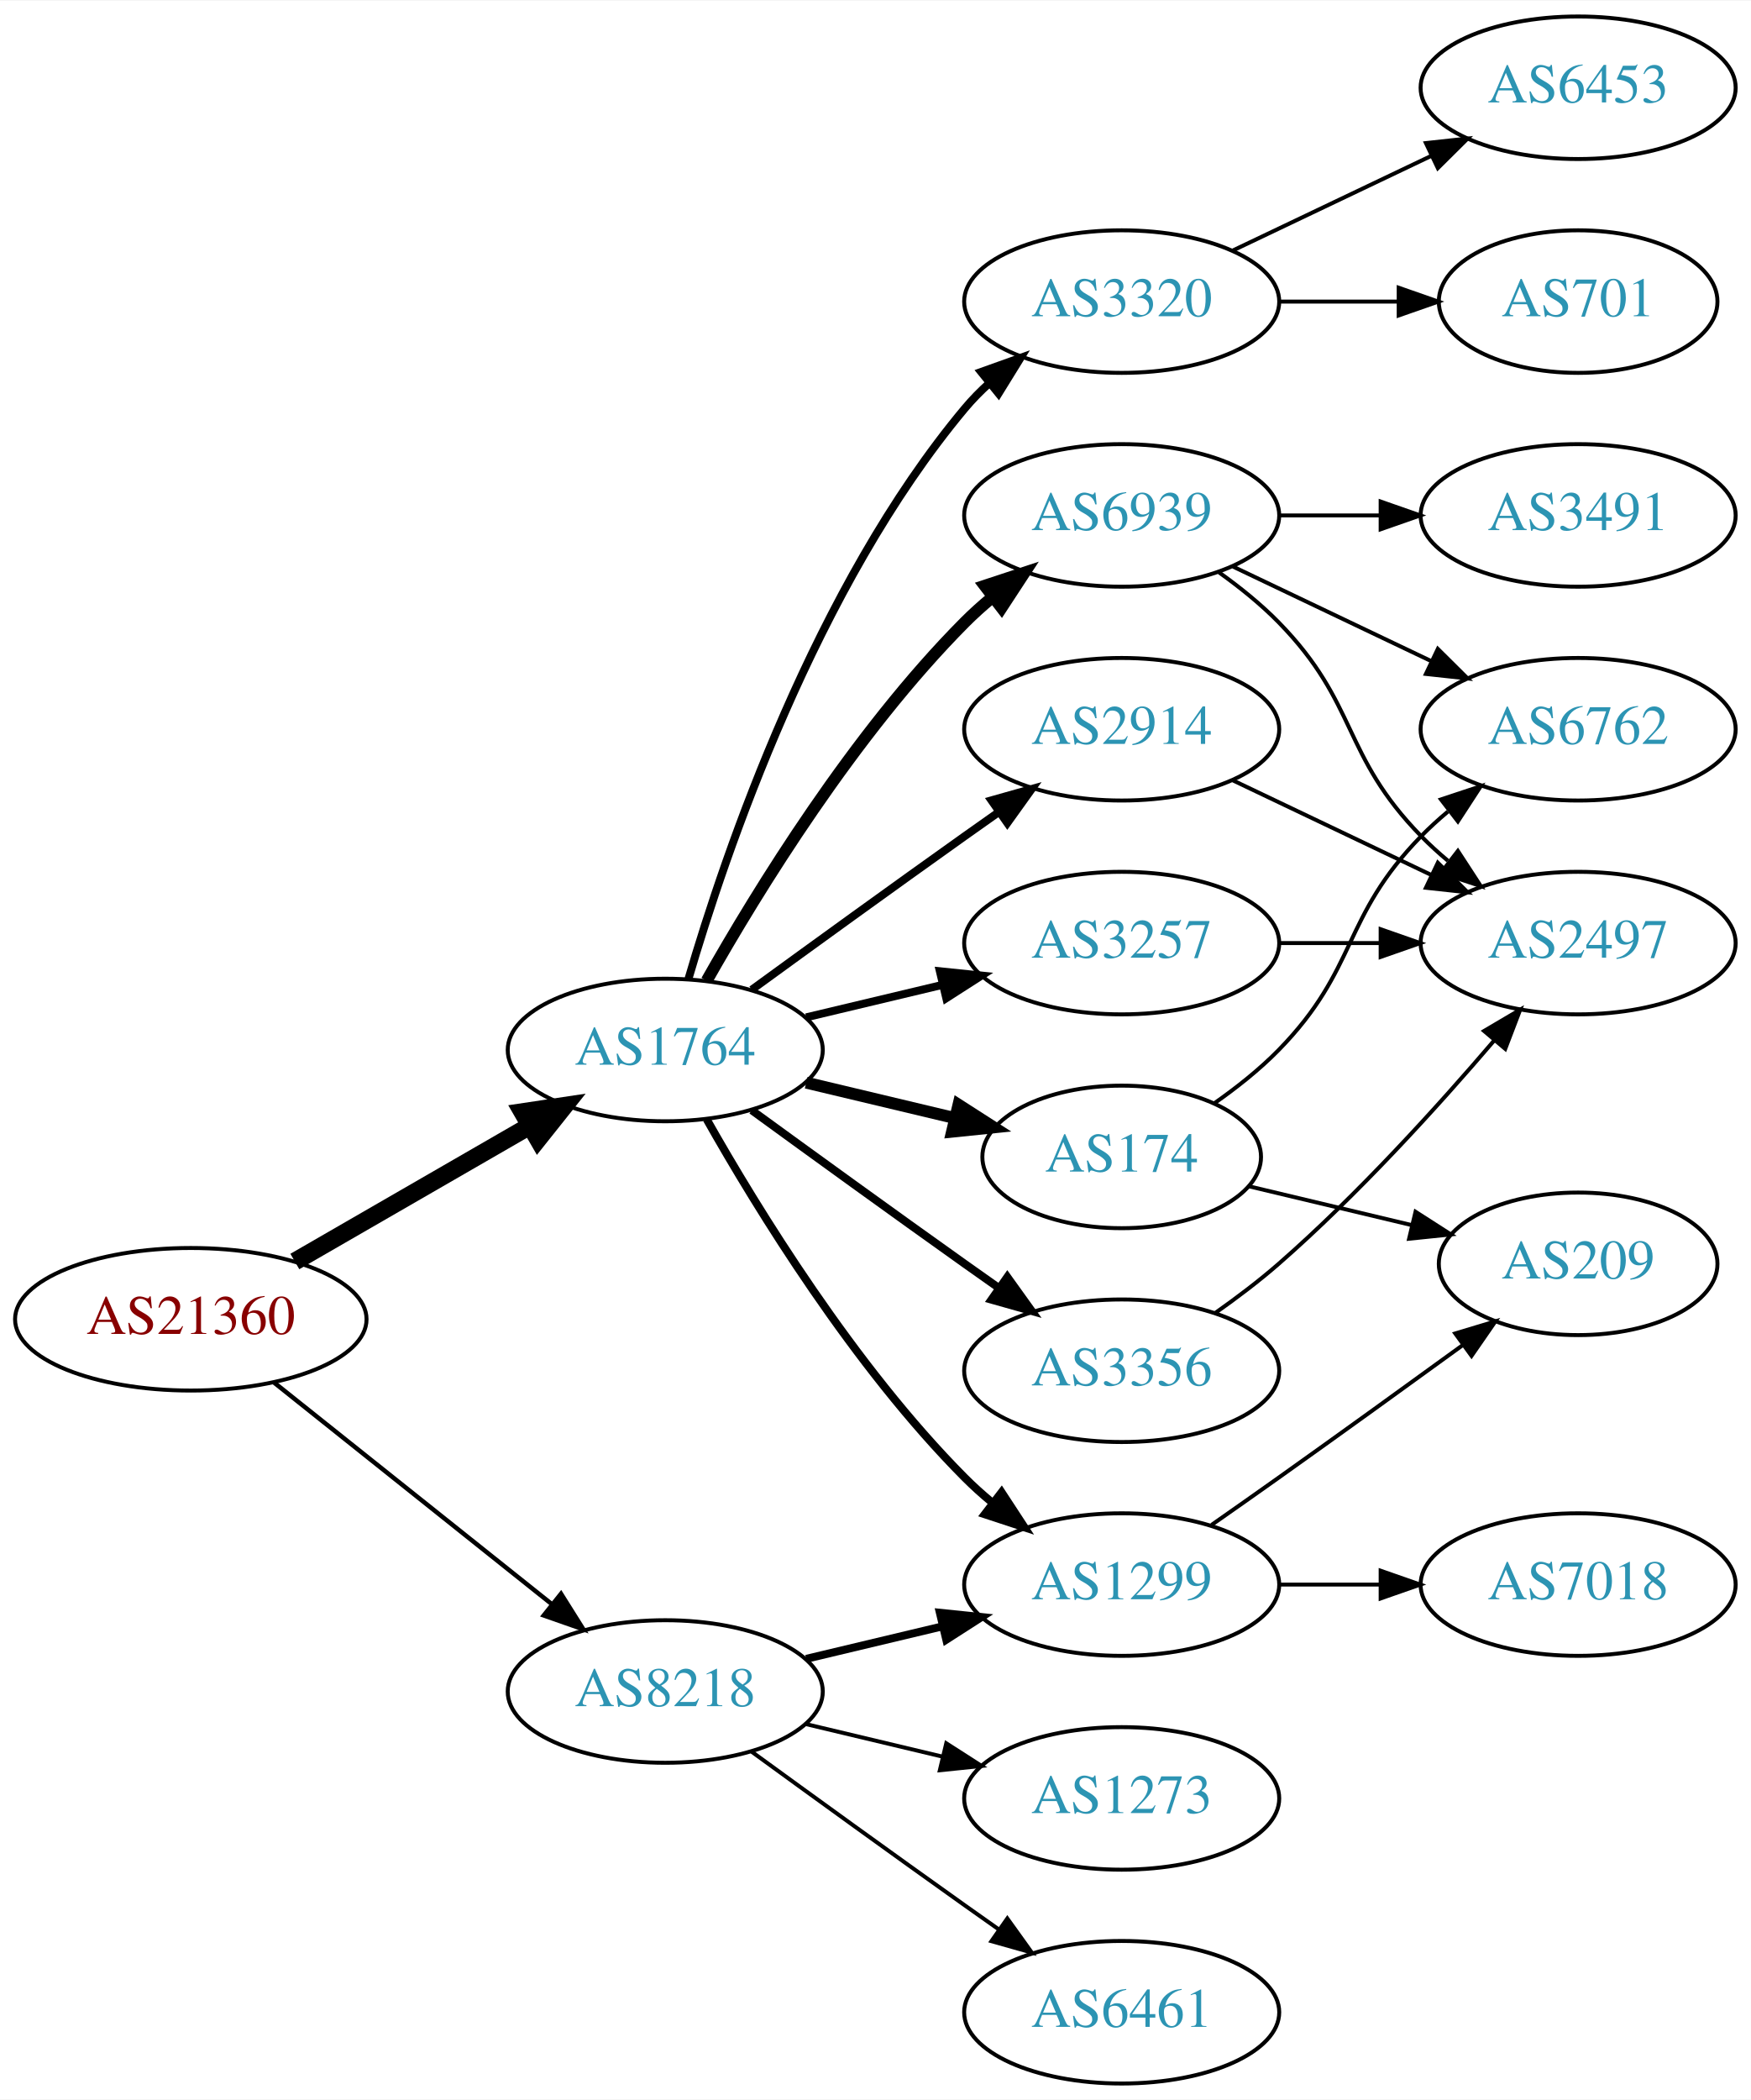
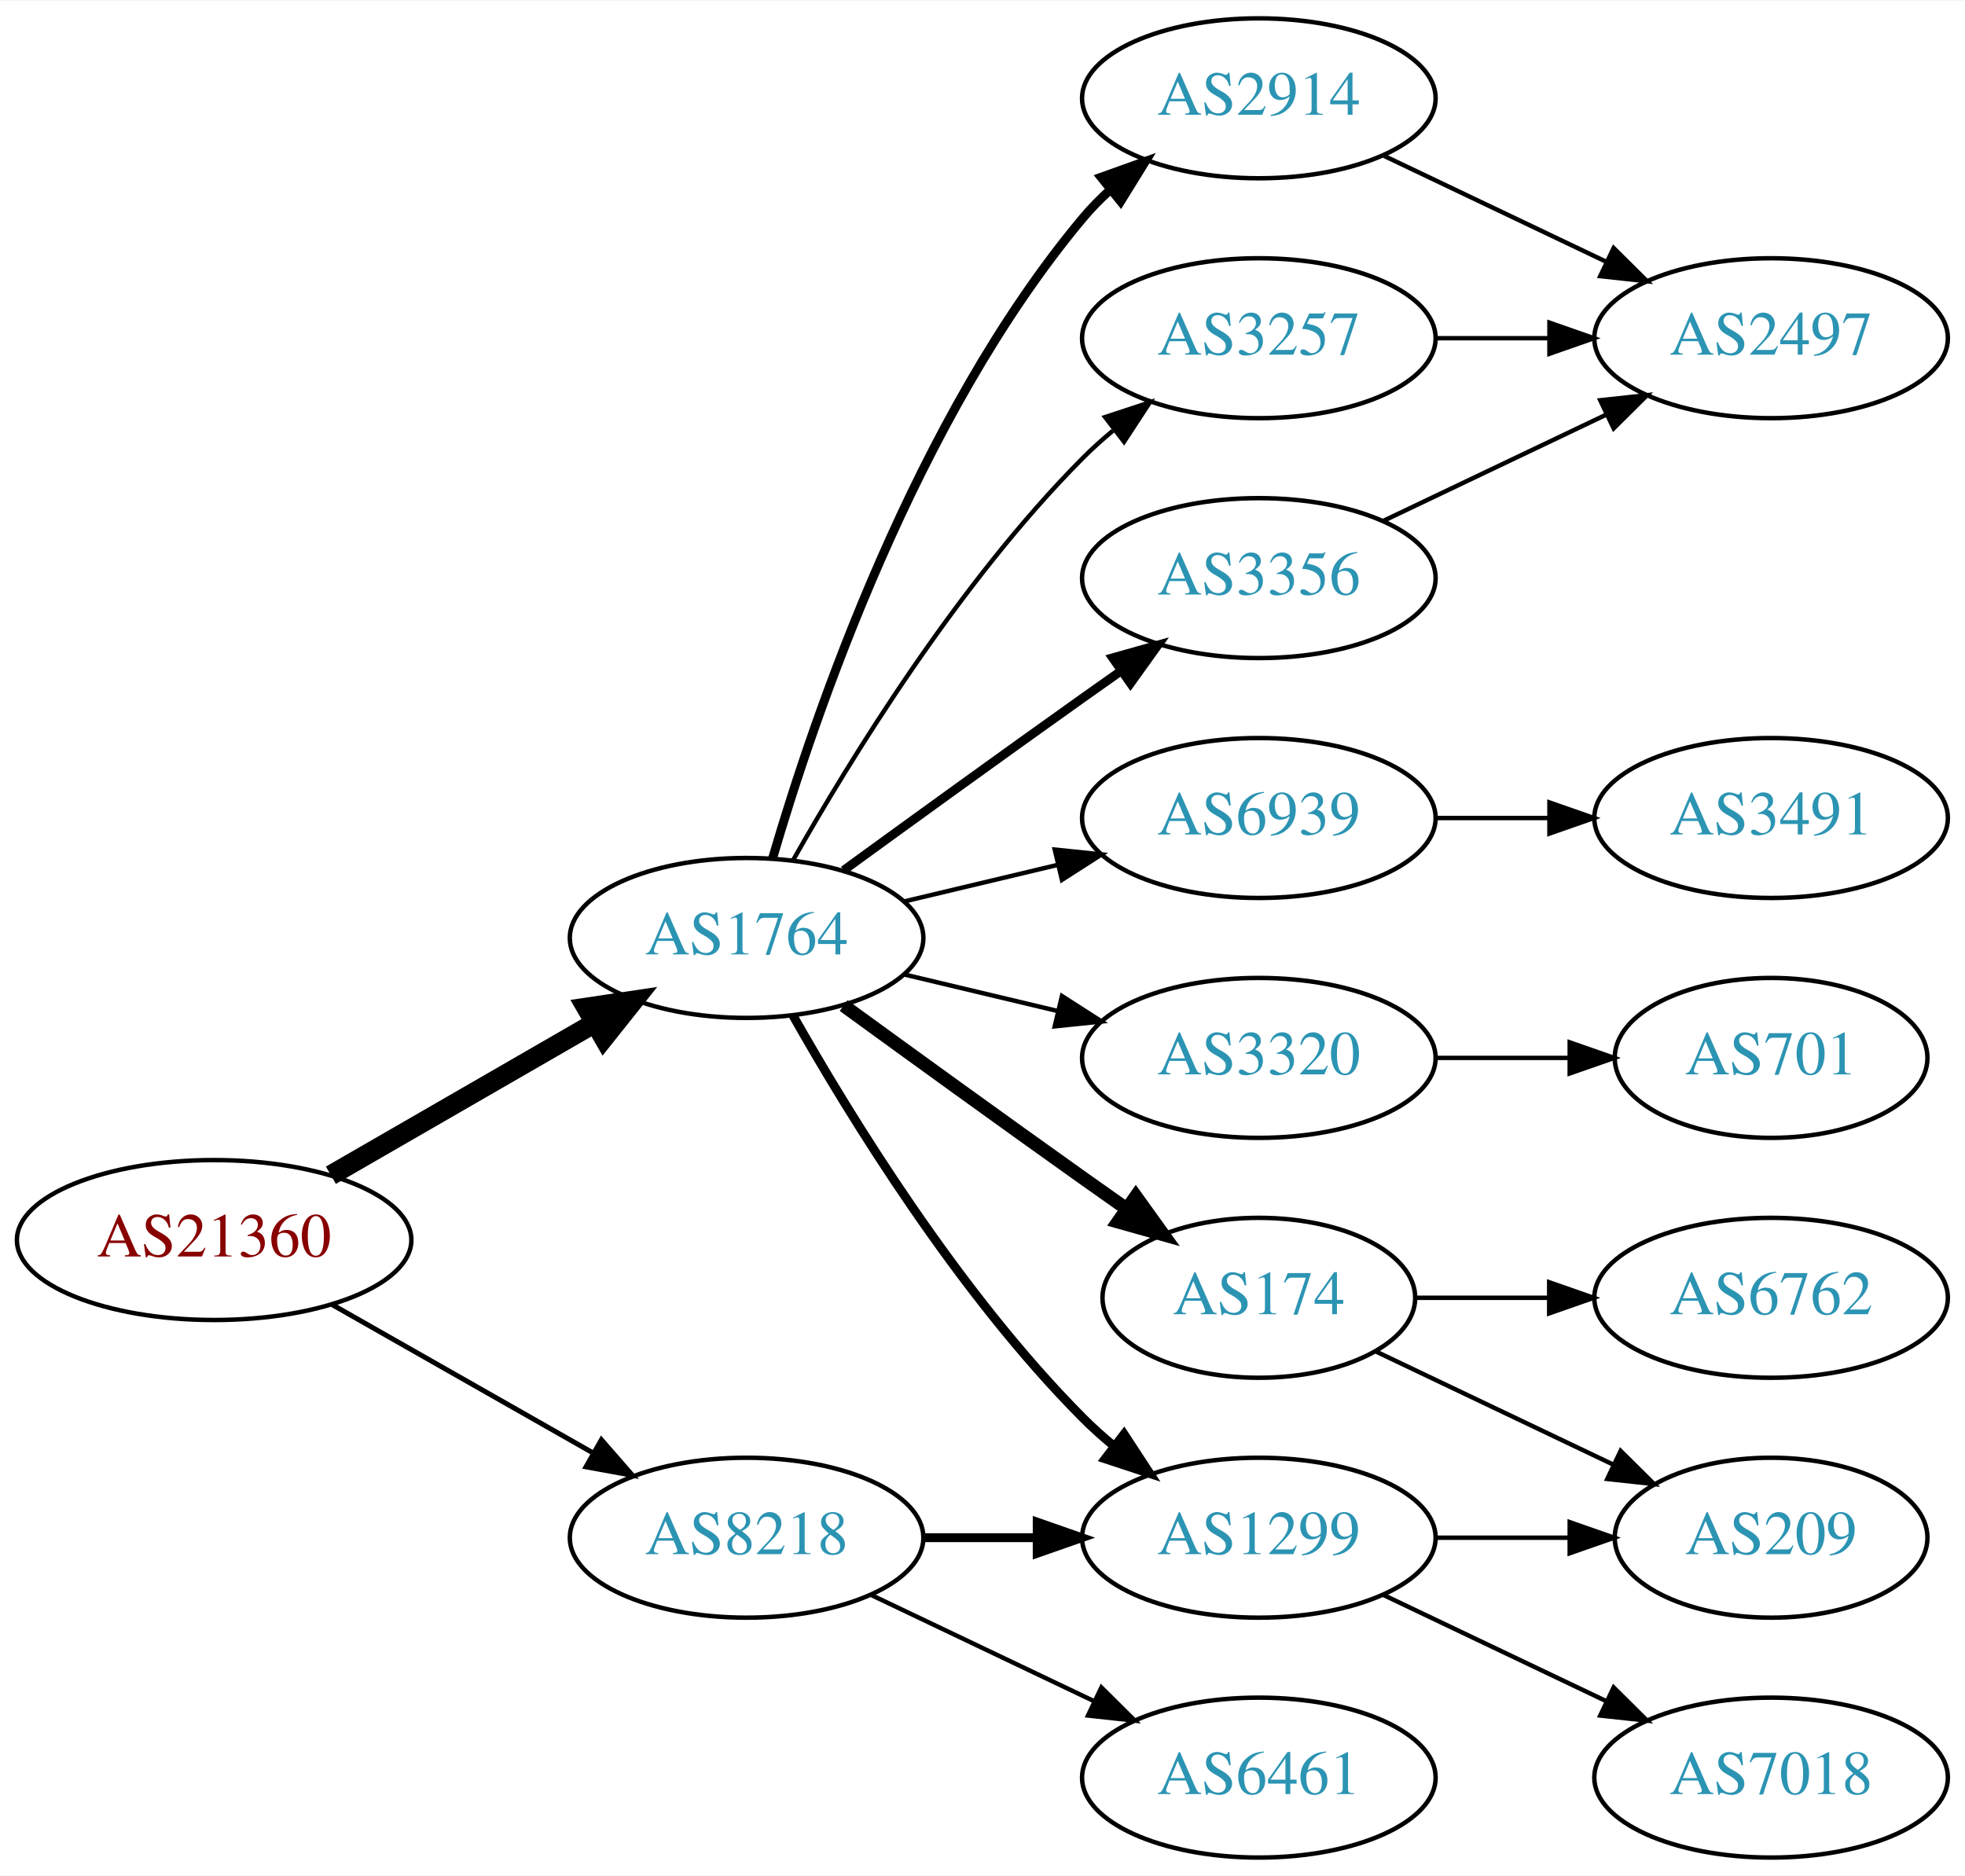
- <svg xmlns="http://www.w3.org/2000/svg" xmlns:xlink="http://www.w3.org/1999/xlink" width="442pt" height="530pt" viewBox="0.00 0.00 442.27 530.00">
-   <g id="graph0" class="graph" transform="scale(1 1) rotate(0) translate(4 526)">
-     <polygon fill="white" stroke="none" points="-4,4 -4,-526 438.271,-526 438.271,4 -4,4" />
+ <svg xmlns="http://www.w3.org/2000/svg" xmlns:xlink="http://www.w3.org/1999/xlink" width="442pt" height="422pt" viewBox="0.00 0.00 442.27 422.00">
+   <g id="graph0" class="graph" transform="scale(1 1) rotate(0) translate(4 418)">
+     <polygon fill="white" stroke="none" points="-4,4 -4,-418 438.271,-418 438.271,4 -4,4" />
    <g id="node1" class="node">
      <g id="a_node1">
        <a xlink:href="/asn/21360" xlink:title="AS21360 ~ Horneckgasse 8 [AT]">
-           <ellipse fill="#ffffff" stroke="black" cx="44.196" cy="-193" rx="44.393" ry="18" />
-           <text text-anchor="middle" x="44.196" y="-189.3" font-family="Times,serif" font-size="14.00" fill="#880000">AS21360</text>
+           <ellipse fill="#ffffff" stroke="black" cx="44.196" cy="-139" rx="44.393" ry="18" />
+           <text text-anchor="middle" x="44.196" y="-135.3" font-family="Times,serif" font-size="14.00" fill="#880000">AS21360</text>
        </a>
      </g>
    </g>
    <g id="node2" class="node">
      <g id="a_node2">
        <a xlink:href="/asn/1764" xlink:title="AS1764 ~ NEXTLAYER-AS [AT]">
-           <ellipse fill="#ffffff" stroke="black" cx="164.039" cy="-261" rx="39.794" ry="18" />
-           <text text-anchor="middle" x="164.039" y="-257.3" font-family="Times,serif" font-size="14.00" fill="#2c94b3">AS1764</text>
+           <ellipse fill="#ffffff" stroke="black" cx="164.039" cy="-207" rx="39.794" ry="18" />
+           <text text-anchor="middle" x="164.039" y="-203.3" font-family="Times,serif" font-size="14.00" fill="#2c94b3">AS1764</text>
        </a>
      </g>
    </g>
    <g id="edge1" class="edge">
-       <path fill="none" stroke="black" stroke-width="4.5" d="M70.476,-207.588C87.796,-217.582 110.947,-230.941 129.763,-241.799" />
-       <polygon fill="black" stroke="black" stroke-width="4.5" points="127.978,-245.314 138.607,-246.902 131.914,-238.493 127.978,-245.314" />
+       <path fill="none" stroke="black" stroke-width="4.5" d="M70.476,-153.588C87.796,-163.582 110.947,-176.941 129.763,-187.799" />
+       <polygon fill="black" stroke="black" stroke-width="4.5" points="127.978,-191.314 138.607,-192.902 131.914,-184.493 127.978,-191.314" />
    </g>
    <g id="node3" class="node">
      <g id="a_node3">
        <a xlink:href="/asn/8218" xlink:title="AS8218 ~ legacy Neotelecoms [FR]">
-           <ellipse fill="#ffffff" stroke="black" cx="164.039" cy="-99" rx="39.794" ry="18" />
-           <text text-anchor="middle" x="164.039" y="-95.3" font-family="Times,serif" font-size="14.00" fill="#2c94b3">AS8218</text>
+           <ellipse fill="#ffffff" stroke="black" cx="164.039" cy="-72" rx="39.794" ry="18" />
+           <text text-anchor="middle" x="164.039" y="-68.3" font-family="Times,serif" font-size="14.00" fill="#2c94b3">AS8218</text>
        </a>
      </g>
    </g>
    <g id="edge2" class="edge">
-       <path fill="none" stroke="black" stroke-width="1.125" d="M65.186,-177.054C84.518,-161.634 113.969,-138.141 135.512,-120.957" />
-       <polygon fill="black" stroke="black" stroke-width="1.125" points="137.708,-123.682 143.343,-114.71 133.343,-118.21 137.708,-123.682" />
+       <path fill="none" stroke="black" stroke-width="1.125" d="M70.766,-124.462C87.985,-114.672 110.871,-101.66 129.542,-91.045" />
+       <polygon fill="black" stroke="black" stroke-width="1.125" points="131.363,-94.036 138.326,-86.05 127.903,-87.951 131.363,-94.036" />
    </g>
    <g id="node4" class="node">
      <g id="a_node4">
-         <a xlink:href="/asn/6939" xlink:title="AS6939 ~ Hurricane Electric LLC [US]">
+         <a xlink:href="/asn/2914" xlink:title="AS2914 ~ NTT America, Inc. [US]">
          <ellipse fill="#ffffff" stroke="black" cx="279.332" cy="-396" rx="39.794" ry="18" />
-           <text text-anchor="middle" x="279.332" y="-392.3" font-family="Times,serif" font-size="14.00" fill="#2c94b3">AS6939</text>
+           <text text-anchor="middle" x="279.332" y="-392.3" font-family="Times,serif" font-size="14.00" fill="#2c94b3">AS2914</text>
        </a>
      </g>
    </g>
    <g id="edge3" class="edge">
-       <path fill="none" stroke="black" stroke-width="3" d="M174.498,-278.49C187.28,-301.096 211.712,-340.886 239.685,-369 241.796,-371.121 244.092,-373.188 246.477,-375.171" />
-       <polygon fill="black" stroke="black" stroke-width="3" points="244.73,-378.242 254.793,-381.556 248.993,-372.69 244.73,-378.242" />
+       <path fill="none" stroke="black" stroke-width="2" d="M169.913,-225.002C179.227,-256.844 202.043,-323.981 239.685,-369 241.555,-371.237 243.654,-373.374 245.88,-375.396" />
+       <polygon fill="black" stroke="black" stroke-width="2" points="243.823,-378.234 253.799,-381.804 248.227,-372.793 243.823,-378.234" />
    </g>
    <g id="node5" class="node">
      <g id="a_node5">
-         <a xlink:href="/asn/2914" xlink:title="AS2914 ~ NTT America, Inc. [US]">
+         <a xlink:href="/asn/3257" xlink:title="AS3257 ~ GTT [DE]">
          <ellipse fill="#ffffff" stroke="black" cx="279.332" cy="-342" rx="39.794" ry="18" />
-           <text text-anchor="middle" x="279.332" y="-338.3" font-family="Times,serif" font-size="14.00" fill="#2c94b3">AS2914</text>
+           <text text-anchor="middle" x="279.332" y="-338.3" font-family="Times,serif" font-size="14.00" fill="#2c94b3">AS3257</text>
        </a>
      </g>
    </g>
    <g id="edge4" class="edge">
-       <path fill="none" stroke="black" stroke-width="2" d="M185.887,-276.222C200.821,-287.091 221.435,-302.025 239.685,-315 242.506,-317.005 245.449,-319.085 248.397,-321.159" />
-       <polygon fill="black" stroke="black" stroke-width="2" points="246.424,-324.05 256.621,-326.926 250.443,-318.319 246.424,-324.05" />
+       <path fill="none" stroke="black" d="M174.498,-224.49C187.28,-247.096 211.712,-286.886 239.685,-315 241.796,-317.121 244.092,-319.188 246.477,-321.171" />
+       <polygon fill="black" stroke="black" points="244.73,-324.242 254.793,-327.556 248.993,-318.69 244.73,-324.242" />
    </g>
    <g id="node6" class="node">
      <g id="a_node6">
-         <a xlink:href="/asn/3320" xlink:title="AS3320 ~ DTAG [DE]">
-           <ellipse fill="#ffffff" stroke="black" cx="279.332" cy="-450" rx="39.794" ry="18" />
-           <text text-anchor="middle" x="279.332" y="-446.3" font-family="Times,serif" font-size="14.00" fill="#2c94b3">AS3320</text>
+         <a xlink:href="/asn/6939" xlink:title="AS6939 ~ Hurricane Electric LLC [US]">
+           <ellipse fill="#ffffff" stroke="black" cx="279.332" cy="-234" rx="39.794" ry="18" />
+           <text text-anchor="middle" x="279.332" y="-230.3" font-family="Times,serif" font-size="14.00" fill="#2c94b3">AS6939</text>
        </a>
      </g>
    </g>
    <g id="edge5" class="edge">
-       <path fill="none" stroke="black" stroke-width="2" d="M169.913,-279.002C179.227,-310.844 202.043,-377.981 239.685,-423 241.555,-425.237 243.654,-427.374 245.88,-429.396" />
-       <polygon fill="black" stroke="black" stroke-width="2" points="243.823,-432.234 253.799,-435.804 248.227,-426.793 243.823,-432.234" />
+       <path fill="none" stroke="black" d="M199.646,-215.248C210.517,-217.838 222.671,-220.735 234.114,-223.462" />
+       <polygon fill="black" stroke="black" points="233.397,-226.889 243.936,-225.803 235.02,-220.08 233.397,-226.889" />
    </g>
    <g id="node7" class="node">
      <g id="a_node7">
-         <a xlink:href="/asn/174" xlink:title="AS174 ~ Cogent Communications [US]">
-           <ellipse fill="#ffffff" stroke="black" cx="279.332" cy="-234" rx="35.194" ry="18" />
-           <text text-anchor="middle" x="279.332" y="-230.3" font-family="Times,serif" font-size="14.00" fill="#2c94b3">AS174</text>
+         <a xlink:href="/asn/3320" xlink:title="AS3320 ~ DTAG [DE]">
+           <ellipse fill="#ffffff" stroke="black" cx="279.332" cy="-180" rx="39.794" ry="18" />
+           <text text-anchor="middle" x="279.332" y="-176.3" font-family="Times,serif" font-size="14.00" fill="#2c94b3">AS3320</text>
        </a>
      </g>
    </g>
    <g id="edge6" class="edge">
-       <path fill="none" stroke="black" stroke-width="3" d="M199.646,-252.752C211.44,-249.942 224.745,-246.771 237.013,-243.847" />
-       <polygon fill="black" stroke="black" stroke-width="3" points="238.101,-247.186 247.018,-241.463 236.479,-240.376 238.101,-247.186" />
+       <path fill="none" stroke="black" d="M199.646,-198.752C210.517,-196.162 222.671,-193.265 234.114,-190.538" />
+       <polygon fill="black" stroke="black" points="235.02,-193.92 243.936,-188.197 233.397,-187.111 235.02,-193.92" />
    </g>
    <g id="node8" class="node">
      <g id="a_node8">
-         <a xlink:href="/asn/3257" xlink:title="AS3257 ~ GTT [DE]">
-           <ellipse fill="#ffffff" stroke="black" cx="279.332" cy="-288" rx="39.794" ry="18" />
-           <text text-anchor="middle" x="279.332" y="-284.3" font-family="Times,serif" font-size="14.00" fill="#2c94b3">AS3257</text>
+         <a xlink:href="/asn/174" xlink:title="AS174 ~ Cogent Communications [US]">
+           <ellipse fill="#ffffff" stroke="black" cx="279.332" cy="-126" rx="35.194" ry="18" />
+           <text text-anchor="middle" x="279.332" y="-122.3" font-family="Times,serif" font-size="14.00" fill="#2c94b3">AS174</text>
        </a>
      </g>
    </g>
    <g id="edge7" class="edge">
-       <path fill="none" stroke="black" stroke-width="2" d="M199.646,-269.248C210.517,-271.838 222.671,-274.735 234.114,-277.462" />
-       <polygon fill="black" stroke="black" stroke-width="2" points="233.397,-280.889 243.936,-279.803 235.02,-274.08 233.397,-280.889" />
+       <path fill="none" stroke="black" stroke-width="3" d="M185.887,-191.778C200.821,-180.909 221.435,-165.975 239.685,-153 242.895,-150.718 246.264,-148.339 249.619,-145.982" />
+       <polygon fill="black" stroke="black" stroke-width="3" points="251.647,-148.834 257.83,-140.23 247.631,-143.101 251.647,-148.834" />
    </g>
    <g id="node9" class="node">
      <g id="a_node9">
        <a xlink:href="/asn/3356" xlink:title="AS3356 ~ Level 3 Parent, LLC [US]">
-           <ellipse fill="#ffffff" stroke="black" cx="279.332" cy="-180" rx="39.794" ry="18" />
-           <text text-anchor="middle" x="279.332" y="-176.3" font-family="Times,serif" font-size="14.00" fill="#2c94b3">AS3356</text>
+           <ellipse fill="#ffffff" stroke="black" cx="279.332" cy="-288" rx="39.794" ry="18" />
+           <text text-anchor="middle" x="279.332" y="-284.3" font-family="Times,serif" font-size="14.00" fill="#2c94b3">AS3356</text>
        </a>
      </g>
    </g>
    <g id="edge8" class="edge">
-       <path fill="none" stroke="black" stroke-width="2" d="M185.887,-245.778C200.821,-234.909 221.435,-219.975 239.685,-207 242.506,-204.995 245.449,-202.915 248.397,-200.841" />
-       <polygon fill="black" stroke="black" stroke-width="2" points="250.443,-203.681 256.621,-195.074 246.424,-197.95 250.443,-203.681" />
+       <path fill="none" stroke="black" stroke-width="2" d="M185.887,-222.222C200.821,-233.091 221.435,-248.025 239.685,-261 242.506,-263.005 245.449,-265.085 248.397,-267.159" />
+       <polygon fill="black" stroke="black" stroke-width="2" points="246.424,-270.05 256.621,-272.926 250.443,-264.319 246.424,-270.05" />
    </g>
    <g id="node10" class="node">
      <g id="a_node10">
        <a xlink:href="/asn/1299" xlink:title="AS1299 ~ Telia Carrier [EU]">
-           <ellipse fill="#ffffff" stroke="black" cx="279.332" cy="-126" rx="39.794" ry="18" />
-           <text text-anchor="middle" x="279.332" y="-122.3" font-family="Times,serif" font-size="14.00" fill="#2c94b3">AS1299</text>
+           <ellipse fill="#ffffff" stroke="black" cx="279.332" cy="-72" rx="39.794" ry="18" />
+           <text text-anchor="middle" x="279.332" y="-68.3" font-family="Times,serif" font-size="14.00" fill="#2c94b3">AS1299</text>
        </a>
      </g>
    </g>
    <g id="edge9" class="edge">
-       <path fill="none" stroke="black" stroke-width="2" d="M174.498,-243.51C187.28,-220.904 211.712,-181.114 239.685,-153 241.796,-150.879 244.092,-148.812 246.477,-146.829" />
-       <polygon fill="black" stroke="black" stroke-width="2" points="248.993,-149.31 254.793,-140.444 244.73,-143.758 248.993,-149.31" />
-     </g>
-     <g id="edge24" class="edge">
-       <path fill="none" stroke="black" stroke-width="2" d="M199.646,-107.248C210.517,-109.838 222.671,-112.735 234.114,-115.462" />
-       <polygon fill="black" stroke="black" stroke-width="2" points="233.397,-118.889 243.936,-117.803 235.02,-112.08 233.397,-118.889" />
-     </g>
-     <g id="node18" class="node">
-       <g id="a_node18">
+       <path fill="none" stroke="black" stroke-width="2" d="M174.498,-189.51C187.28,-166.904 211.712,-127.114 239.685,-99 241.796,-96.879 244.092,-94.812 246.477,-92.829" />
+       <polygon fill="black" stroke="black" stroke-width="2" points="248.993,-95.31 254.793,-86.444 244.73,-89.758 248.993,-95.31" />
+     </g>
+     <g id="edge19" class="edge">
+       <path fill="none" stroke="black" stroke-width="2" d="M203.711,-72C211.914,-72 220.678,-72 229.21,-72" />
+       <polygon fill="black" stroke="black" stroke-width="2" points="229.449,-75.5 239.449,-72 229.449,-68.5 229.449,-75.5" />
+     </g>
+     <g id="node17" class="node">
+       <g id="a_node17">
        <a xlink:href="/asn/6461" xlink:title="AS6461 ~ Zayo Bandwidth [US]">
          <ellipse fill="#ffffff" stroke="black" cx="279.332" cy="-18" rx="39.794" ry="18" />
          <text text-anchor="middle" x="279.332" y="-14.3" font-family="Times,serif" font-size="14.00" fill="#2c94b3">AS6461</text>
        </a>
      </g>
    </g>
-     <g id="edge22" class="edge">
-       <path fill="none" stroke="black" d="M185.887,-83.778C200.821,-72.909 221.435,-57.975 239.685,-45 242.506,-42.995 245.449,-40.915 248.397,-38.841" />
-       <polygon fill="black" stroke="black" points="250.443,-41.681 256.621,-33.074 246.424,-35.95 250.443,-41.681" />
-     </g>
-     <g id="node19" class="node">
-       <g id="a_node19">
-         <a xlink:href="/asn/1273" xlink:title="AS1273 ~ Vodafone Group PLC [EU]">
-           <ellipse fill="#ffffff" stroke="black" cx="279.332" cy="-72" rx="39.794" ry="18" />
-           <text text-anchor="middle" x="279.332" y="-68.3" font-family="Times,serif" font-size="14.00" fill="#2c94b3">AS1273</text>
-         </a>
-       </g>
-     </g>
-     <g id="edge23" class="edge">
-       <path fill="none" stroke="black" d="M199.646,-90.752C210.517,-88.162 222.671,-85.265 234.114,-82.538" />
-       <polygon fill="black" stroke="black" points="235.02,-85.92 243.936,-80.197 233.397,-79.111 235.02,-85.92" />
+     <g id="edge20" class="edge">
+       <path fill="none" stroke="black" d="M192.175,-59.066C207.169,-51.919 225.99,-42.948 242.213,-35.215" />
+       <polygon fill="black" stroke="black" points="243.895,-38.291 251.417,-30.829 240.884,-31.972 243.895,-38.291" />
    </g>
    <g id="node11" class="node">
      <g id="a_node11">
        <a xlink:href="/asn/2497" xlink:title="AS2497 ~ Internet Initiative Japan Inc. [JP]">
-           <ellipse fill="#ffffff" stroke="black" cx="394.625" cy="-288" rx="39.794" ry="18" />
-           <text text-anchor="middle" x="394.625" y="-284.3" font-family="Times,serif" font-size="14.00" fill="#2c94b3">AS2497</text>
-         </a>
-       </g>
+           <ellipse fill="#ffffff" stroke="black" cx="394.625" cy="-342" rx="39.794" ry="18" />
+           <text text-anchor="middle" x="394.625" y="-338.3" font-family="Times,serif" font-size="14.00" fill="#2c94b3">AS2497</text>
+         </a>
+       </g>
+     </g>
+     <g id="edge18" class="edge">
+       <path fill="none" stroke="black" d="M307.468,-383.066C322.462,-375.919 341.283,-366.948 357.506,-359.215" />
+       <polygon fill="black" stroke="black" points="359.188,-362.291 366.71,-354.829 356.177,-355.972 359.188,-362.291" />
    </g>
    <g id="edge10" class="edge">
-       <path fill="none" stroke="black" d="M303.926,-381.611C309.182,-377.852 314.513,-373.563 318.978,-369 339.151,-348.383 334.806,-335.617 354.978,-315 357.071,-312.861 359.354,-310.782 361.731,-308.79" />
-       <polygon fill="black" stroke="black" points="364.249,-311.268 370.031,-302.389 359.974,-305.725 364.249,-311.268" />
+       <path fill="none" stroke="black" d="M319.004,-342C327.207,-342 335.971,-342 344.503,-342" />
+       <polygon fill="black" stroke="black" points="344.742,-345.5 354.742,-342 344.742,-338.5 344.742,-345.5" />
    </g>
    <g id="node12" class="node">
      <g id="a_node12">
        <a xlink:href="/asn/3491" xlink:title="AS3491 ~ PCCW Global, Inc. [US]">
-           <ellipse fill="#ffffff" stroke="black" cx="394.625" cy="-396" rx="39.794" ry="18" />
-           <text text-anchor="middle" x="394.625" y="-392.3" font-family="Times,serif" font-size="14.00" fill="#2c94b3">AS3491</text>
+           <ellipse fill="#ffffff" stroke="black" cx="394.625" cy="-234" rx="39.794" ry="18" />
+           <text text-anchor="middle" x="394.625" y="-230.3" font-family="Times,serif" font-size="14.00" fill="#2c94b3">AS3491</text>
        </a>
      </g>
    </g>
    <g id="edge11" class="edge">
-       <path fill="none" stroke="black" d="M319.004,-396C327.207,-396 335.971,-396 344.503,-396" />
-       <polygon fill="black" stroke="black" points="344.742,-399.5 354.742,-396 344.742,-392.5 344.742,-399.5" />
+       <path fill="none" stroke="black" d="M319.004,-234C327.207,-234 335.971,-234 344.503,-234" />
+       <polygon fill="black" stroke="black" points="344.742,-237.5 354.742,-234 344.742,-230.5 344.742,-237.5" />
    </g>
    <g id="node13" class="node">
      <g id="a_node13">
-         <a xlink:href="/asn/6762" xlink:title="AS6762 ~ TELECOM ITALIA SPARKLE S.p.A. [IT]">
-           <ellipse fill="#ffffff" stroke="black" cx="394.625" cy="-342" rx="39.794" ry="18" />
-           <text text-anchor="middle" x="394.625" y="-338.3" font-family="Times,serif" font-size="14.00" fill="#2c94b3">AS6762</text>
+         <a xlink:href="/asn/701" xlink:title="AS701 ~ UUNET [US]">
+           <ellipse fill="#ffffff" stroke="black" cx="394.625" cy="-180" rx="35.194" ry="18" />
+           <text text-anchor="middle" x="394.625" y="-176.3" font-family="Times,serif" font-size="14.00" fill="#2c94b3">AS701</text>
        </a>
      </g>
    </g>
    <g id="edge12" class="edge">
-       <path fill="none" stroke="black" d="M307.468,-383.066C322.462,-375.919 341.283,-366.948 357.506,-359.215" />
-       <polygon fill="black" stroke="black" points="359.188,-362.291 366.71,-354.829 356.177,-355.972 359.188,-362.291" />
-     </g>
-     <g id="edge13" class="edge">
-       <path fill="none" stroke="black" d="M307.468,-329.066C322.462,-321.919 341.283,-312.948 357.506,-305.215" />
-       <polygon fill="black" stroke="black" points="359.188,-308.291 366.71,-300.829 356.177,-301.972 359.188,-308.291" />
+       <path fill="none" stroke="black" d="M319.004,-180C328.709,-180 339.2,-180 349.163,-180" />
+       <polygon fill="black" stroke="black" points="349.299,-183.5 359.299,-180 349.299,-176.5 349.299,-183.5" />
    </g>
    <g id="node14" class="node">
      <g id="a_node14">
-         <a xlink:href="/asn/701" xlink:title="AS701 ~ UUNET [US]">
-           <ellipse fill="#ffffff" stroke="black" cx="394.625" cy="-450" rx="35.194" ry="18" />
-           <text text-anchor="middle" x="394.625" y="-446.3" font-family="Times,serif" font-size="14.00" fill="#2c94b3">AS701</text>
-         </a>
-       </g>
+         <a xlink:href="/asn/209" xlink:title="AS209 ~ CenturyLink Communications, LLC [US]">
+           <ellipse fill="#ffffff" stroke="black" cx="394.625" cy="-72" rx="35.194" ry="18" />
+           <text text-anchor="middle" x="394.625" y="-68.3" font-family="Times,serif" font-size="14.00" fill="#2c94b3">AS209</text>
+         </a>
+       </g>
+     </g>
+     <g id="edge17" class="edge">
+       <path fill="none" stroke="black" d="M305.757,-113.881C321.5,-106.378 341.922,-96.644 359.115,-88.449" />
+       <polygon fill="black" stroke="black" points="360.763,-91.54 368.284,-84.078 357.751,-85.221 360.763,-91.54" />
+     </g>
+     <g id="node16" class="node">
+       <g id="a_node16">
+         <a xlink:href="/asn/6762" xlink:title="AS6762 ~ TELECOM ITALIA SPARKLE S.p.A. [IT]">
+           <ellipse fill="#ffffff" stroke="black" cx="394.625" cy="-126" rx="39.794" ry="18" />
+           <text text-anchor="middle" x="394.625" y="-122.3" font-family="Times,serif" font-size="14.00" fill="#2c94b3">AS6762</text>
+         </a>
+       </g>
+     </g>
+     <g id="edge16" class="edge">
+       <path fill="none" stroke="black" d="M314.631,-126C324.008,-126 334.358,-126 344.393,-126" />
+       <polygon fill="black" stroke="black" points="344.681,-129.5 354.681,-126 344.681,-122.5 344.681,-129.5" />
+     </g>
+     <g id="edge13" class="edge">
+       <path fill="none" stroke="black" d="M307.468,-300.934C322.462,-308.081 341.283,-317.052 357.506,-324.785" />
+       <polygon fill="black" stroke="black" points="356.177,-328.028 366.71,-329.171 359.188,-321.709 356.177,-328.028" />
    </g>
    <g id="edge14" class="edge">
-       <path fill="none" stroke="black" d="M319.004,-450C328.709,-450 339.2,-450 349.163,-450" />
-       <polygon fill="black" stroke="black" points="349.299,-453.5 359.299,-450 349.299,-446.5 349.299,-453.5" />
+       <path fill="none" stroke="black" d="M319.004,-72C328.709,-72 339.2,-72 349.163,-72" />
+       <polygon fill="black" stroke="black" points="349.299,-75.5 359.299,-72 349.299,-68.5 349.299,-75.5" />
    </g>
    <g id="node15" class="node">
      <g id="a_node15">
-         <a xlink:href="/asn/6453" xlink:title="AS6453 ~ TATA COMMUNICATIONS (AMERICA) INC [US]">
-           <ellipse fill="#ffffff" stroke="black" cx="394.625" cy="-504" rx="39.794" ry="18" />
-           <text text-anchor="middle" x="394.625" y="-500.3" font-family="Times,serif" font-size="14.00" fill="#2c94b3">AS6453</text>
+         <a xlink:href="/asn/7018" xlink:title="AS7018 ~ AT&amp;T Services, Inc. [US]">
+           <ellipse fill="#ffffff" stroke="black" cx="394.625" cy="-18" rx="39.794" ry="18" />
+           <text text-anchor="middle" x="394.625" y="-14.3" font-family="Times,serif" font-size="14.00" fill="#2c94b3">AS7018</text>
        </a>
      </g>
    </g>
    <g id="edge15" class="edge">
-       <path fill="none" stroke="black" d="M307.468,-462.934C322.462,-470.081 341.283,-479.052 357.506,-486.785" />
-       <polygon fill="black" stroke="black" points="356.177,-490.028 366.71,-491.171 359.188,-483.709 356.177,-490.028" />
-     </g>
-     <g id="edge16" class="edge">
-       <path fill="none" stroke="black" d="M302.714,-247.532C308.356,-251.49 314.17,-256.086 318.978,-261 339.151,-281.617 334.806,-294.383 354.978,-315 357.071,-317.139 359.354,-319.218 361.731,-321.21" />
-       <polygon fill="black" stroke="black" points="359.974,-324.275 370.031,-327.611 364.249,-318.732 359.974,-324.275" />
-     </g>
-     <g id="node16" class="node">
-       <g id="a_node16">
-         <a xlink:href="/asn/209" xlink:title="AS209 ~ CenturyLink Communications, LLC [US]">
-           <ellipse fill="#ffffff" stroke="black" cx="394.625" cy="-207" rx="35.194" ry="18" />
-           <text text-anchor="middle" x="394.625" y="-203.3" font-family="Times,serif" font-size="14.00" fill="#2c94b3">AS209</text>
-         </a>
-       </g>
-     </g>
-     <g id="edge17" class="edge">
-       <path fill="none" stroke="black" d="M311.589,-226.551C324.22,-223.541 338.974,-220.024 352.46,-216.81" />
-       <polygon fill="black" stroke="black" points="353.553,-220.148 362.469,-214.425 351.93,-213.339 353.553,-220.148" />
-     </g>
-     <g id="edge21" class="edge">
-       <path fill="none" stroke="black" d="M319.004,-288C327.207,-288 335.971,-288 344.503,-288" />
-       <polygon fill="black" stroke="black" points="344.742,-291.5 354.742,-288 344.742,-284.5 344.742,-291.5" />
-     </g>
-     <g id="edge18" class="edge">
-       <path fill="none" stroke="black" d="M303.022,-194.63C308.424,-198.44 314.047,-202.692 318.978,-207 338.905,-224.407 359.097,-246.658 373.446,-263.433" />
-       <polygon fill="black" stroke="black" points="370.867,-265.804 379.995,-271.183 376.214,-261.286 370.867,-265.804" />
-     </g>
-     <g id="edge19" class="edge">
-       <path fill="none" stroke="black" d="M302.042,-141.074C307.577,-144.943 313.508,-149.111 318.978,-153 334.416,-163.975 351.544,-176.352 365.496,-186.485" />
-       <polygon fill="black" stroke="black" points="363.582,-189.421 373.728,-192.471 367.699,-183.759 363.582,-189.421" />
-     </g>
-     <g id="node17" class="node">
-       <g id="a_node17">
-         <a xlink:href="/asn/7018" xlink:title="AS7018 ~ AT&amp;T Services, Inc. [US]">
-           <ellipse fill="#ffffff" stroke="black" cx="394.625" cy="-126" rx="39.794" ry="18" />
-           <text text-anchor="middle" x="394.625" y="-122.3" font-family="Times,serif" font-size="14.00" fill="#2c94b3">AS7018</text>
-         </a>
-       </g>
-     </g>
-     <g id="edge20" class="edge">
-       <path fill="none" stroke="black" d="M319.004,-126C327.207,-126 335.971,-126 344.503,-126" />
-       <polygon fill="black" stroke="black" points="344.742,-129.5 354.742,-126 344.742,-122.5 344.742,-129.5" />
+       <path fill="none" stroke="black" d="M307.468,-59.066C322.462,-51.919 341.283,-42.948 357.506,-35.215" />
+       <polygon fill="black" stroke="black" points="359.188,-38.291 366.71,-30.829 356.177,-31.972 359.188,-38.291" />
    </g>
  </g>
</svg>
